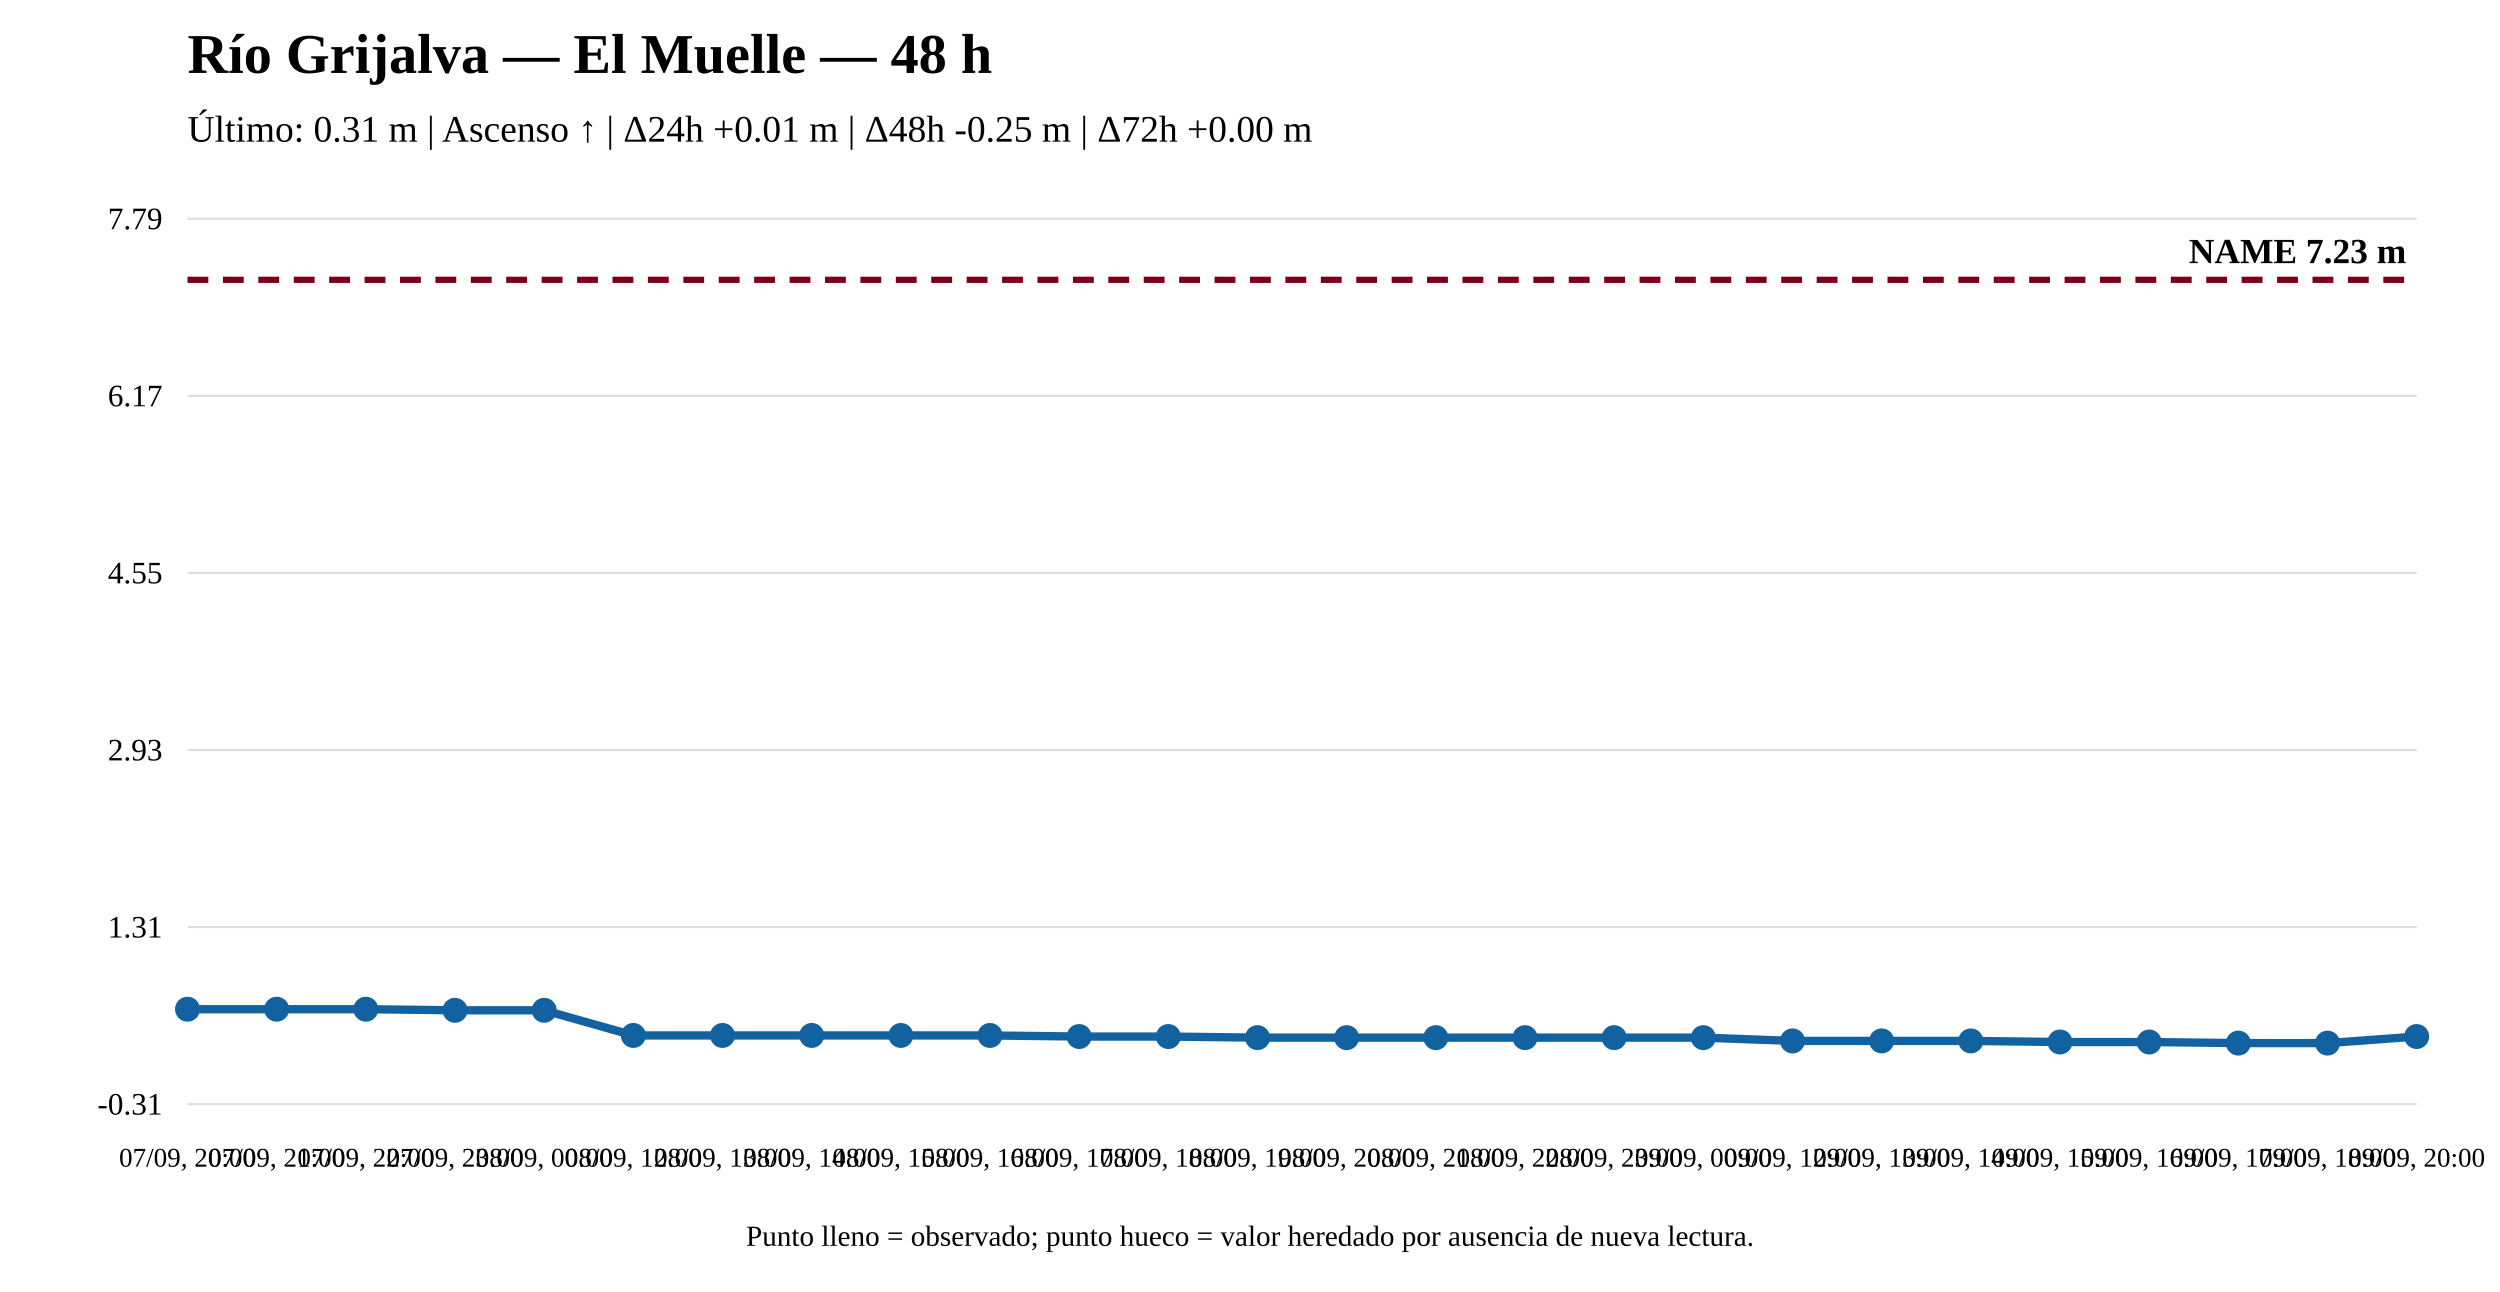
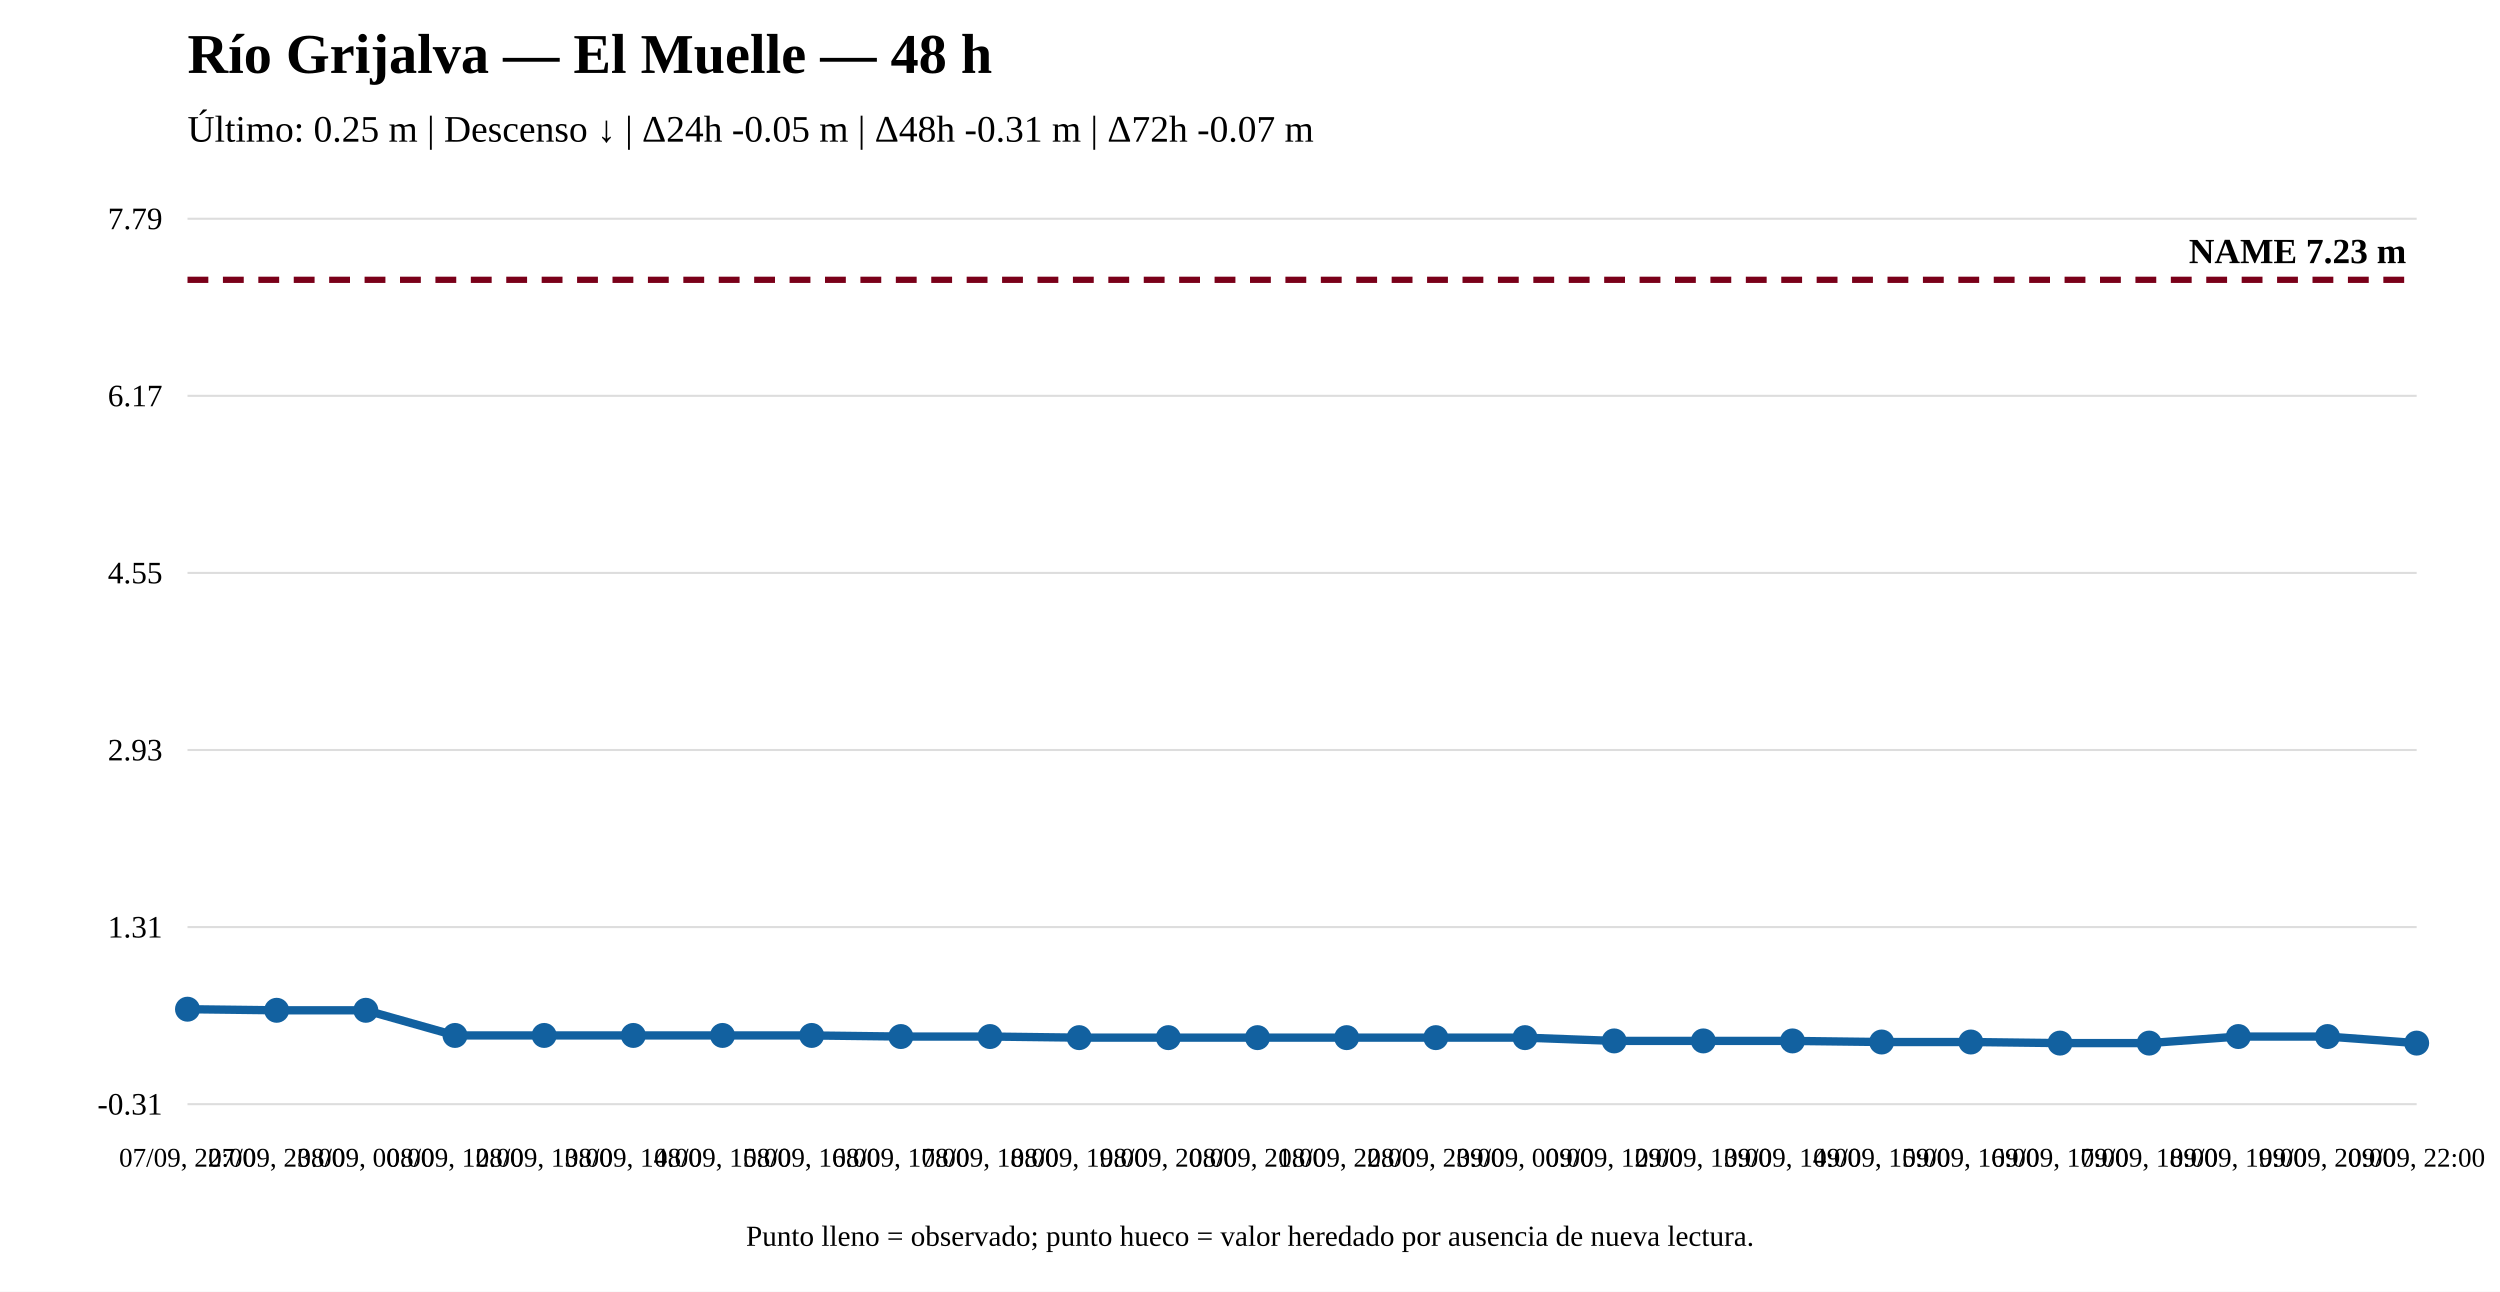
<svg xmlns="http://www.w3.org/2000/svg" width="1200" height="620" viewBox="0 0 1200 620">
  <rect width="100%" height="100%" fill="white" />
  <text x="90" y="35" font-size="27" font-weight="bold">Río Grijalva — El Muelle — 48 h</text>
-   <text x="90" y="68" font-size="18">Último: 0.31 m | Ascenso ↑ | Δ24h +0.01 m | Δ48h -0.25 m | Δ72h +0.00 m</text>
+   <text x="90" y="68" font-size="18">Último: 0.25 m | Descenso ↓ | Δ24h -0.05 m | Δ48h -0.31 m | Δ72h -0.07 m</text>
  <line x1="90" y1="530" x2="1160" y2="530" stroke="#ddd" />
  <line x1="90" y1="445" x2="1160" y2="445" stroke="#ddd" />
  <line x1="90" y1="360" x2="1160" y2="360" stroke="#ddd" />
  <line x1="90" y1="275" x2="1160" y2="275" stroke="#ddd" />
  <line x1="90" y1="190" x2="1160" y2="190" stroke="#ddd" />
  <line x1="90" y1="105" x2="1160" y2="105" stroke="#ddd" />
  <text x="78" y="535" text-anchor="end" font-size="15">-0.31</text>
  <text x="78" y="450" text-anchor="end" font-size="15">1.31</text>
  <text x="78" y="365" text-anchor="end" font-size="15">2.93</text>
  <text x="78" y="280" text-anchor="end" font-size="15">4.55</text>
  <text x="78" y="195" text-anchor="end" font-size="15">6.17</text>
  <text x="78" y="110" text-anchor="end" font-size="15">7.79</text>
  <line x1="90" y1="134.31" x2="1160" y2="134.31" stroke="#7a0019" stroke-width="3" stroke-dasharray="10 7" />
  <text x="1155" y="126.31" text-anchor="end" font-size="17" font-weight="bold">NAME 7.23 m</text>
-   <polyline fill="none" stroke="#1261a0" stroke-width="4" points="90,484.418 132.8,484.418 175.6,484.418 218.4,484.943 261.2,484.943 304,497.015 346.8,497.015 389.6,497.015 432.4,497.015 475.2,497.015 518,497.54 560.8,497.54 603.6,498.065 646.4,498.065 689.2,498.065 732,498.065 774.8,498.065 817.6,498.065 860.4,499.64 903.2,499.64 946,499.64 988.8,500.165 1031.6,500.165 1074.4,500.69 1117.2,500.69 1160,497.54" />
+   <polyline fill="none" stroke="#1261a0" stroke-width="4" points="90,484.418 132.8,484.943 175.6,484.943 218.4,497.015 261.2,497.015 304,497.015 346.8,497.015 389.6,497.015 432.4,497.54 475.2,497.54 518,498.065 560.8,498.065 603.6,498.065 646.4,498.065 689.2,498.065 732,498.065 774.8,499.64 817.6,499.64 860.4,499.64 903.2,500.165 946,500.165 988.8,500.69 1031.6,500.69 1074.4,497.54 1117.2,497.54 1160,500.69" />
  <circle cx="90" cy="484.418" r="5" fill="#1261a0" stroke="#1261a0" stroke-width="2" />
-   <circle cx="132.8" cy="484.418" r="5" fill="#1261a0" stroke="#1261a0" stroke-width="2" />
-   <circle cx="175.6" cy="484.418" r="5" fill="#1261a0" stroke="#1261a0" stroke-width="2" />
-   <circle cx="218.4" cy="484.943" r="5" fill="#1261a0" stroke="#1261a0" stroke-width="2" />
-   <circle cx="261.2" cy="484.943" r="5" fill="#1261a0" stroke="#1261a0" stroke-width="2" />
+   <circle cx="132.8" cy="484.943" r="5" fill="#1261a0" stroke="#1261a0" stroke-width="2" />
+   <circle cx="175.6" cy="484.943" r="5" fill="#1261a0" stroke="#1261a0" stroke-width="2" />
+   <circle cx="218.4" cy="497.015" r="5" fill="#1261a0" stroke="#1261a0" stroke-width="2" />
+   <circle cx="261.2" cy="497.015" r="5" fill="#1261a0" stroke="#1261a0" stroke-width="2" />
  <circle cx="304" cy="497.015" r="5" fill="#1261a0" stroke="#1261a0" stroke-width="2" />
  <circle cx="346.8" cy="497.015" r="5" fill="#1261a0" stroke="#1261a0" stroke-width="2" />
  <circle cx="389.6" cy="497.015" r="5" fill="#1261a0" stroke="#1261a0" stroke-width="2" />
-   <circle cx="432.4" cy="497.015" r="5" fill="#1261a0" stroke="#1261a0" stroke-width="2" />
-   <circle cx="475.2" cy="497.015" r="5" fill="#1261a0" stroke="#1261a0" stroke-width="2" />
-   <circle cx="518" cy="497.54" r="5" fill="#1261a0" stroke="#1261a0" stroke-width="2" />
-   <circle cx="560.8" cy="497.54" r="5" fill="#1261a0" stroke="#1261a0" stroke-width="2" />
+   <circle cx="432.4" cy="497.54" r="5" fill="#1261a0" stroke="#1261a0" stroke-width="2" />
+   <circle cx="475.2" cy="497.54" r="5" fill="#1261a0" stroke="#1261a0" stroke-width="2" />
+   <circle cx="518" cy="498.065" r="5" fill="#1261a0" stroke="#1261a0" stroke-width="2" />
+   <circle cx="560.8" cy="498.065" r="5" fill="#1261a0" stroke="#1261a0" stroke-width="2" />
  <circle cx="603.6" cy="498.065" r="5" fill="#1261a0" stroke="#1261a0" stroke-width="2" />
  <circle cx="646.4" cy="498.065" r="5" fill="#1261a0" stroke="#1261a0" stroke-width="2" />
  <circle cx="689.2" cy="498.065" r="5" fill="#1261a0" stroke="#1261a0" stroke-width="2" />
  <circle cx="732" cy="498.065" r="5" fill="#1261a0" stroke="#1261a0" stroke-width="2" />
-   <circle cx="774.8" cy="498.065" r="5" fill="#1261a0" stroke="#1261a0" stroke-width="2" />
-   <circle cx="817.6" cy="498.065" r="5" fill="#1261a0" stroke="#1261a0" stroke-width="2" />
+   <circle cx="774.8" cy="499.64" r="5" fill="#1261a0" stroke="#1261a0" stroke-width="2" />
+   <circle cx="817.6" cy="499.64" r="5" fill="#1261a0" stroke="#1261a0" stroke-width="2" />
  <circle cx="860.4" cy="499.64" r="5" fill="#1261a0" stroke="#1261a0" stroke-width="2" />
-   <circle cx="903.2" cy="499.64" r="5" fill="#1261a0" stroke="#1261a0" stroke-width="2" />
-   <circle cx="946" cy="499.64" r="5" fill="#1261a0" stroke="#1261a0" stroke-width="2" />
-   <circle cx="988.8" cy="500.165" r="5" fill="#1261a0" stroke="#1261a0" stroke-width="2" />
-   <circle cx="1031.6" cy="500.165" r="5" fill="#1261a0" stroke="#1261a0" stroke-width="2" />
-   <circle cx="1074.4" cy="500.69" r="5" fill="#1261a0" stroke="#1261a0" stroke-width="2" />
-   <circle cx="1117.2" cy="500.69" r="5" fill="#1261a0" stroke="#1261a0" stroke-width="2" />
-   <circle cx="1160" cy="497.54" r="5" fill="#1261a0" stroke="#1261a0" stroke-width="2" />
-   <text x="90" y="560" text-anchor="middle" font-size="13">07/09, 20:00</text>
-   <text x="132.8" y="560" text-anchor="middle" font-size="13">07/09, 21:00</text>
-   <text x="175.6" y="560" text-anchor="middle" font-size="13">07/09, 22:00</text>
-   <text x="218.4" y="560" text-anchor="middle" font-size="13">07/09, 23:00</text>
-   <text x="261.2" y="560" text-anchor="middle" font-size="13">08/09, 00:00</text>
-   <text x="304" y="560" text-anchor="middle" font-size="13">08/09, 12:00</text>
-   <text x="346.8" y="560" text-anchor="middle" font-size="13">08/09, 13:00</text>
-   <text x="389.6" y="560" text-anchor="middle" font-size="13">08/09, 14:00</text>
-   <text x="432.4" y="560" text-anchor="middle" font-size="13">08/09, 15:00</text>
-   <text x="475.2" y="560" text-anchor="middle" font-size="13">08/09, 16:00</text>
-   <text x="518" y="560" text-anchor="middle" font-size="13">08/09, 17:00</text>
-   <text x="560.8" y="560" text-anchor="middle" font-size="13">08/09, 18:00</text>
-   <text x="603.6" y="560" text-anchor="middle" font-size="13">08/09, 19:00</text>
-   <text x="646.4" y="560" text-anchor="middle" font-size="13">08/09, 20:00</text>
-   <text x="689.2" y="560" text-anchor="middle" font-size="13">08/09, 21:00</text>
-   <text x="732" y="560" text-anchor="middle" font-size="13">08/09, 22:00</text>
-   <text x="774.8" y="560" text-anchor="middle" font-size="13">08/09, 23:00</text>
-   <text x="817.6" y="560" text-anchor="middle" font-size="13">09/09, 00:00</text>
-   <text x="860.4" y="560" text-anchor="middle" font-size="13">09/09, 12:00</text>
-   <text x="903.2" y="560" text-anchor="middle" font-size="13">09/09, 13:00</text>
-   <text x="946" y="560" text-anchor="middle" font-size="13">09/09, 14:00</text>
-   <text x="988.8" y="560" text-anchor="middle" font-size="13">09/09, 15:00</text>
-   <text x="1031.6" y="560" text-anchor="middle" font-size="13">09/09, 16:00</text>
-   <text x="1074.4" y="560" text-anchor="middle" font-size="13">09/09, 17:00</text>
-   <text x="1117.2" y="560" text-anchor="middle" font-size="13">09/09, 18:00</text>
-   <text x="1160" y="560" text-anchor="middle" font-size="13">09/09, 20:00</text>
+   <circle cx="903.2" cy="500.165" r="5" fill="#1261a0" stroke="#1261a0" stroke-width="2" />
+   <circle cx="946" cy="500.165" r="5" fill="#1261a0" stroke="#1261a0" stroke-width="2" />
+   <circle cx="988.8" cy="500.69" r="5" fill="#1261a0" stroke="#1261a0" stroke-width="2" />
+   <circle cx="1031.6" cy="500.69" r="5" fill="#1261a0" stroke="#1261a0" stroke-width="2" />
+   <circle cx="1074.4" cy="497.54" r="5" fill="#1261a0" stroke="#1261a0" stroke-width="2" />
+   <circle cx="1117.2" cy="497.54" r="5" fill="#1261a0" stroke="#1261a0" stroke-width="2" />
+   <circle cx="1160" cy="500.69" r="5" fill="#1261a0" stroke="#1261a0" stroke-width="2" />
+   <text x="90" y="560" text-anchor="middle" font-size="13">07/09, 22:00</text>
+   <text x="132.8" y="560" text-anchor="middle" font-size="13">07/09, 23:00</text>
+   <text x="175.6" y="560" text-anchor="middle" font-size="13">08/09, 00:00</text>
+   <text x="218.4" y="560" text-anchor="middle" font-size="13">08/09, 12:00</text>
+   <text x="261.2" y="560" text-anchor="middle" font-size="13">08/09, 13:00</text>
+   <text x="304" y="560" text-anchor="middle" font-size="13">08/09, 14:00</text>
+   <text x="346.8" y="560" text-anchor="middle" font-size="13">08/09, 15:00</text>
+   <text x="389.6" y="560" text-anchor="middle" font-size="13">08/09, 16:00</text>
+   <text x="432.4" y="560" text-anchor="middle" font-size="13">08/09, 17:00</text>
+   <text x="475.2" y="560" text-anchor="middle" font-size="13">08/09, 18:00</text>
+   <text x="518" y="560" text-anchor="middle" font-size="13">08/09, 19:00</text>
+   <text x="560.8" y="560" text-anchor="middle" font-size="13">08/09, 20:00</text>
+   <text x="603.6" y="560" text-anchor="middle" font-size="13">08/09, 21:00</text>
+   <text x="646.4" y="560" text-anchor="middle" font-size="13">08/09, 22:00</text>
+   <text x="689.2" y="560" text-anchor="middle" font-size="13">08/09, 23:00</text>
+   <text x="732" y="560" text-anchor="middle" font-size="13">09/09, 00:00</text>
+   <text x="774.8" y="560" text-anchor="middle" font-size="13">09/09, 12:00</text>
+   <text x="817.6" y="560" text-anchor="middle" font-size="13">09/09, 13:00</text>
+   <text x="860.4" y="560" text-anchor="middle" font-size="13">09/09, 14:00</text>
+   <text x="903.2" y="560" text-anchor="middle" font-size="13">09/09, 15:00</text>
+   <text x="946" y="560" text-anchor="middle" font-size="13">09/09, 16:00</text>
+   <text x="988.8" y="560" text-anchor="middle" font-size="13">09/09, 17:00</text>
+   <text x="1031.6" y="560" text-anchor="middle" font-size="13">09/09, 18:00</text>
+   <text x="1074.4" y="560" text-anchor="middle" font-size="13">09/09, 19:00</text>
+   <text x="1117.2" y="560" text-anchor="middle" font-size="13">09/09, 20:00</text>
+   <text x="1160" y="560" text-anchor="middle" font-size="13">09/09, 22:00</text>
  <text x="600" y="598" text-anchor="middle" font-size="14">Punto lleno = observado; punto hueco = valor heredado por ausencia de nueva lectura.</text>
</svg>
